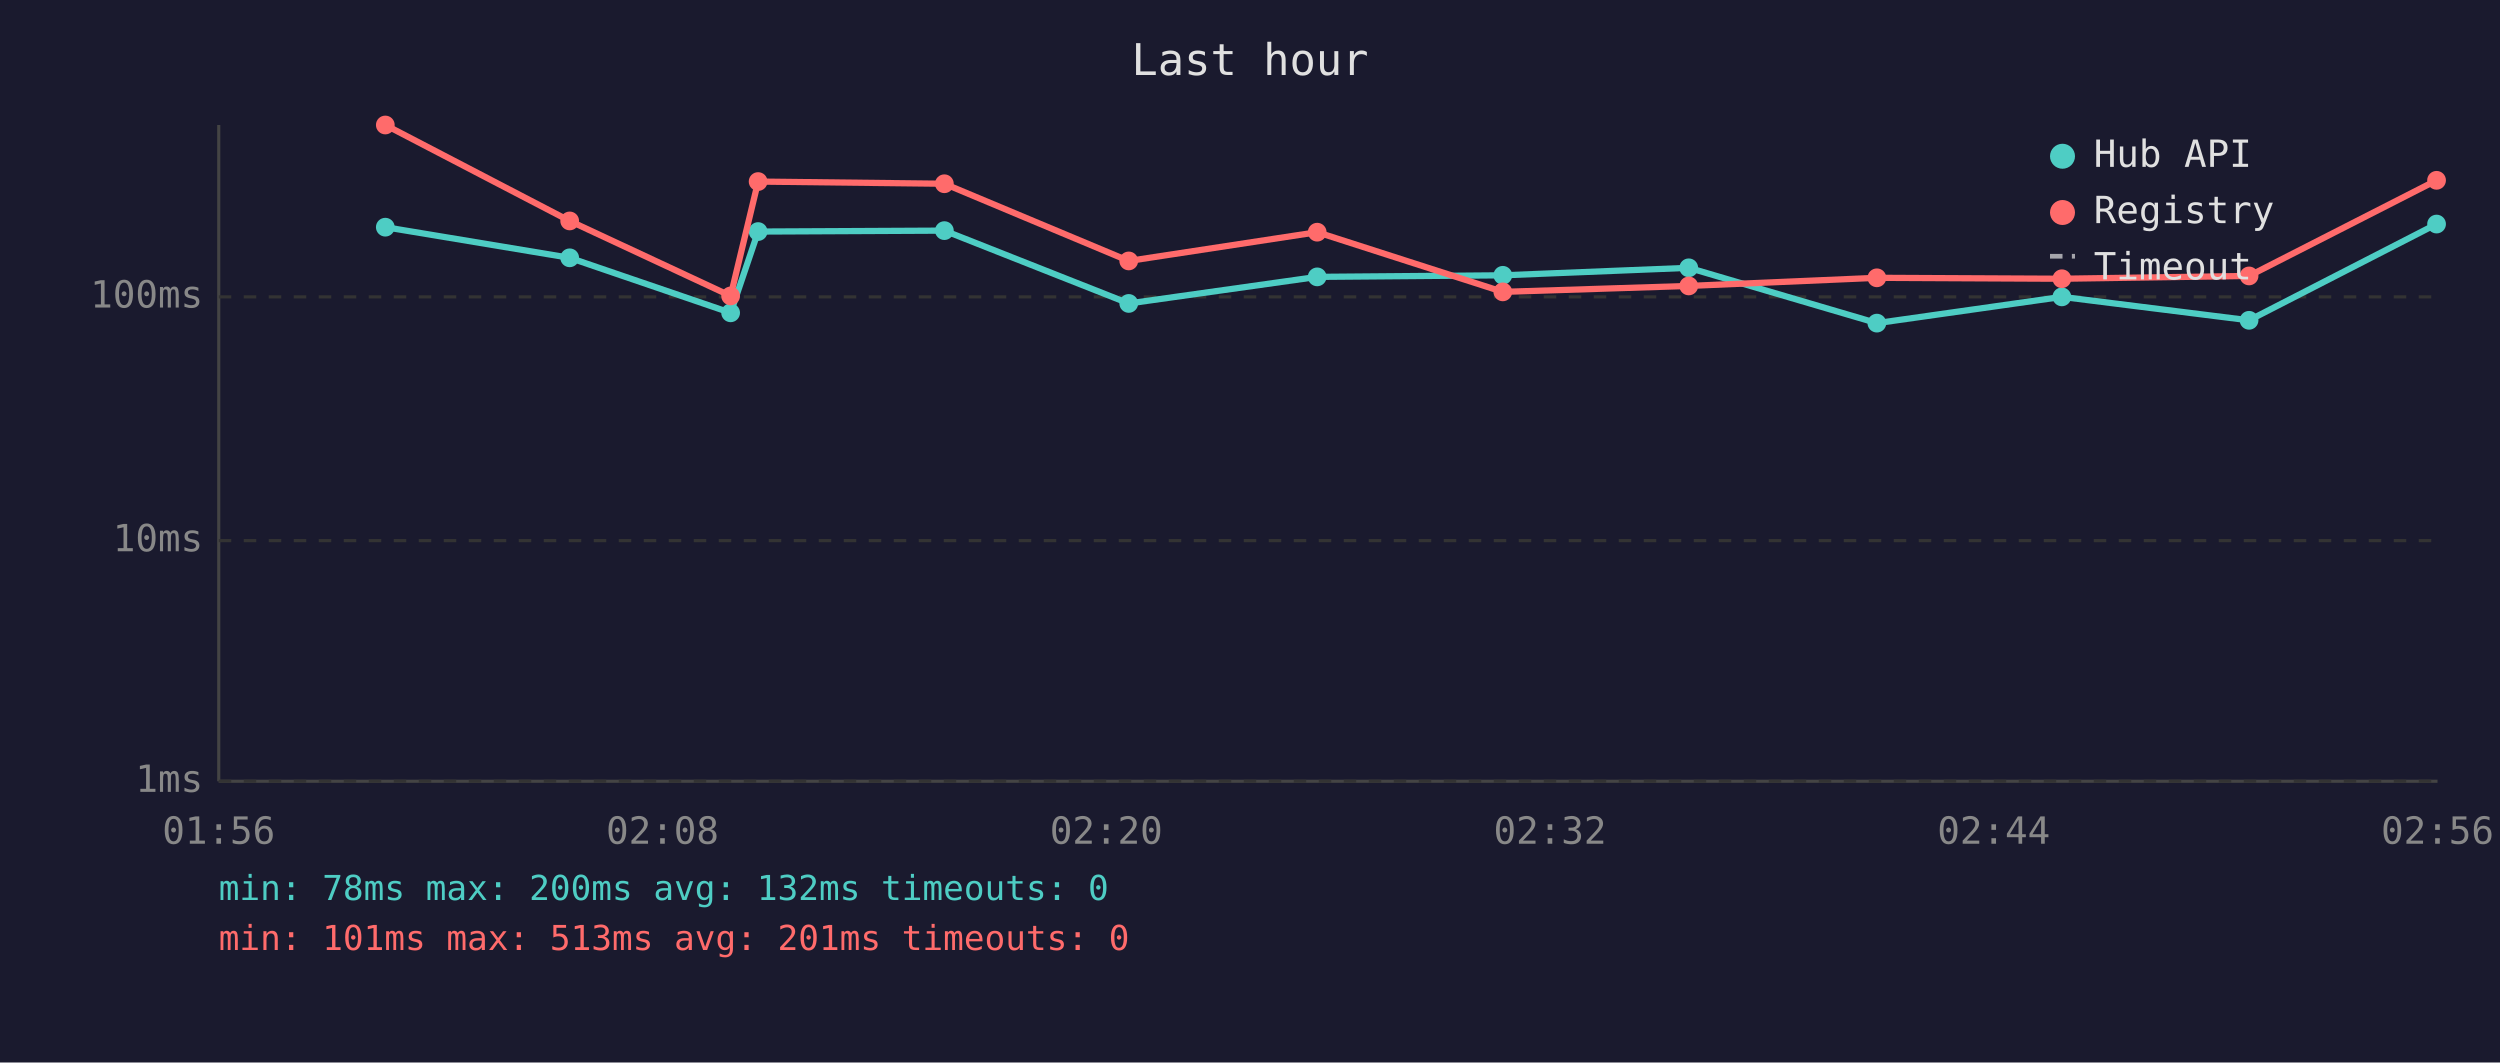
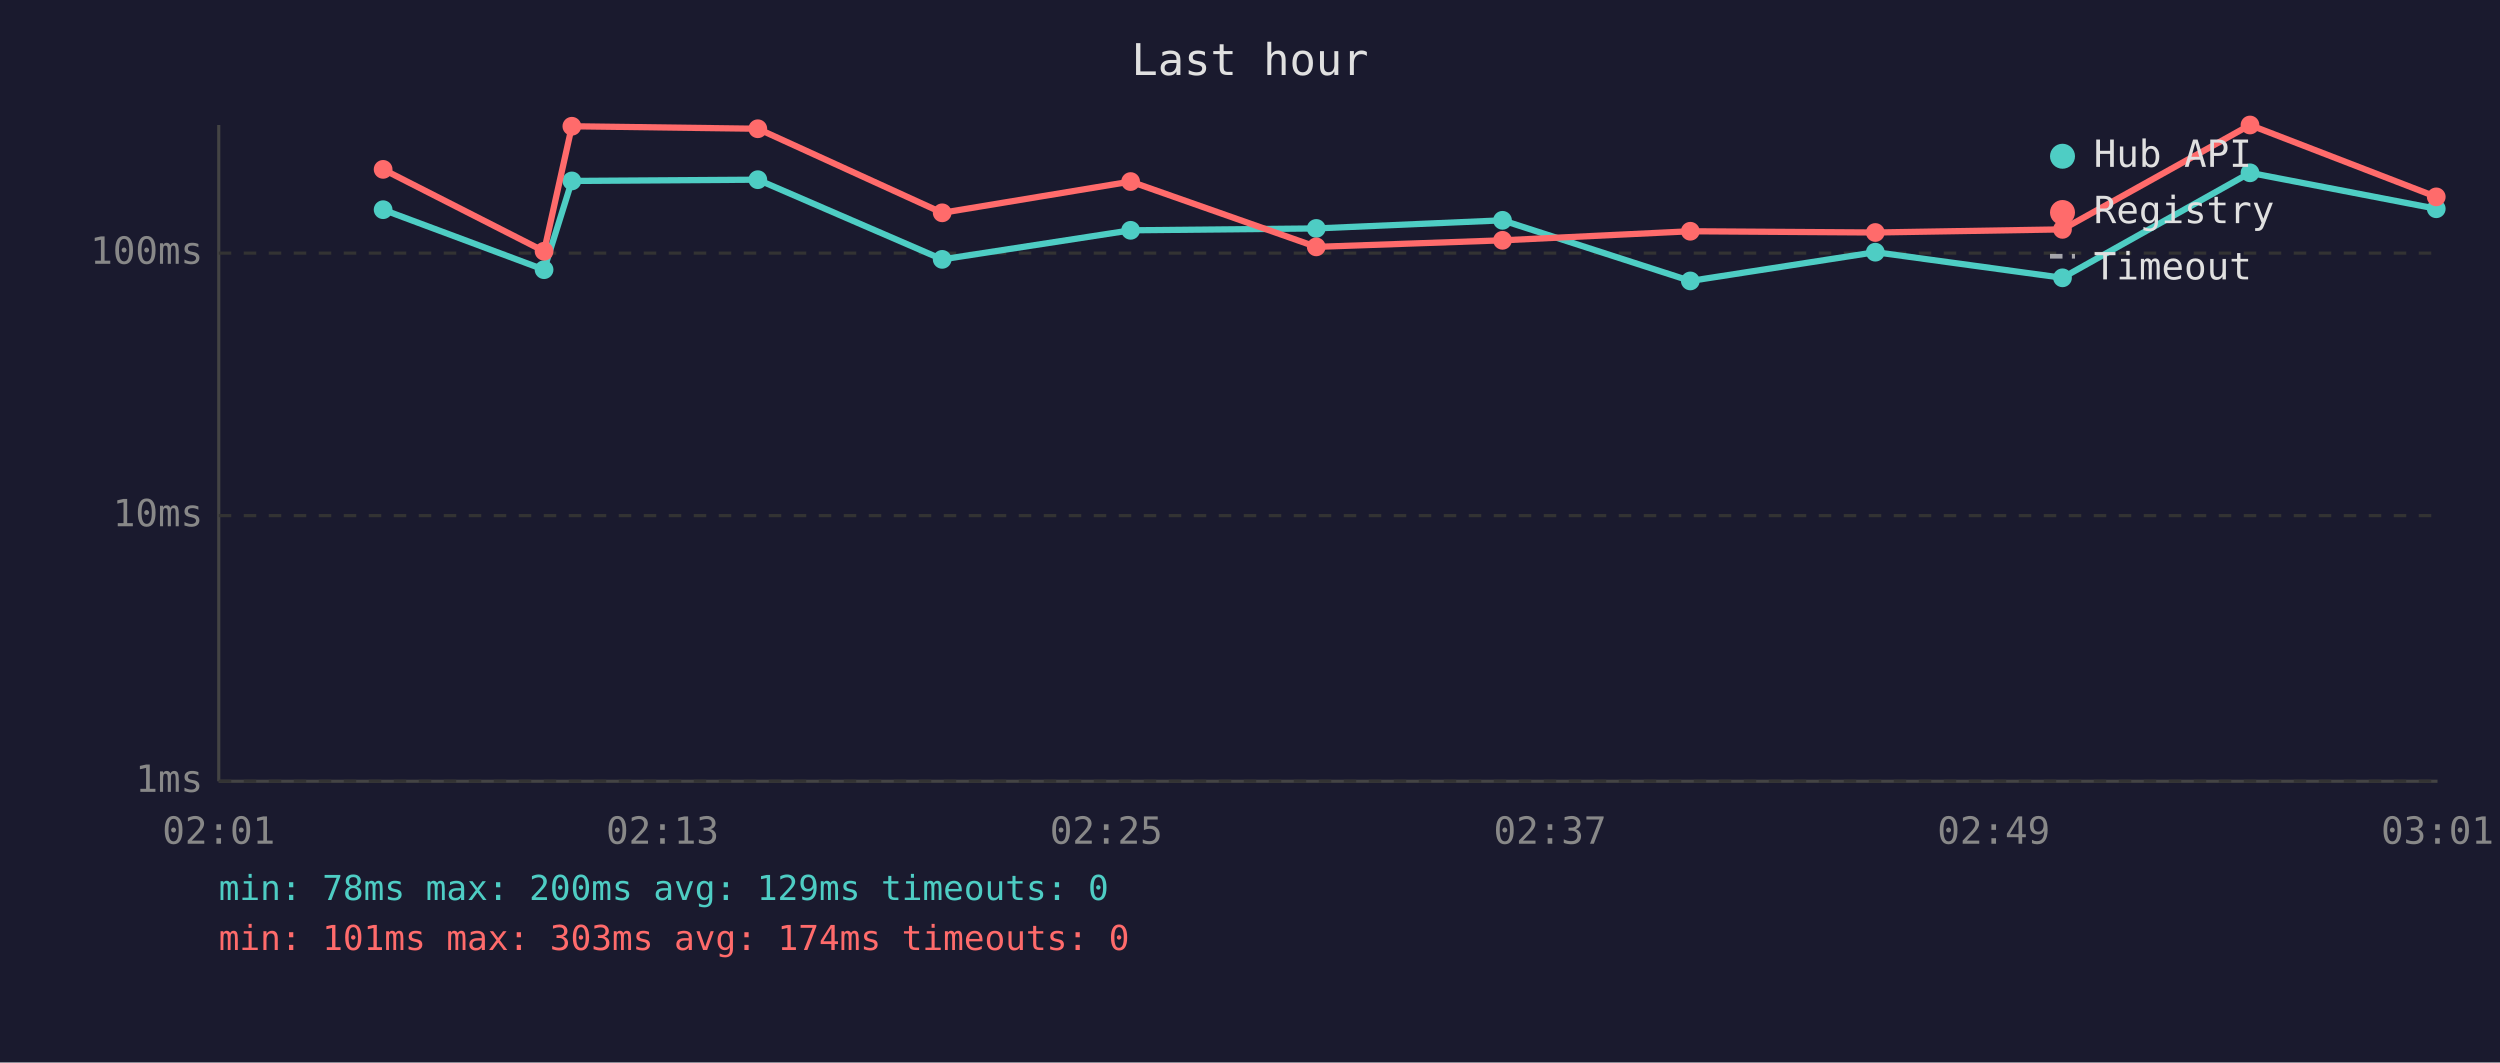
<svg xmlns="http://www.w3.org/2000/svg" viewBox="0 0 800 340" font-family="monospace" font-size="12">
  <rect width="800" height="340" fill="#1a1a2e" />
  <text x="400" y="24" fill="#e0e0e0" font-size="14" text-anchor="middle">Last hour</text>
  <line x1="70" y1="40" x2="70" y2="250" stroke="#444" stroke-width="1" />
  <line x1="70" y1="250" x2="780" y2="250" stroke="#444" stroke-width="1" />
  <line x1="70" y1="250" x2="780" y2="250" stroke="#333" stroke-width="1" stroke-dasharray="4" />
  <text x="65" y="250" fill="#888" text-anchor="end" dominant-baseline="middle">1ms</text>
-   <line x1="70" y1="173" x2="780" y2="173" stroke="#333" stroke-width="1" stroke-dasharray="4" />
-   <text x="65" y="173" fill="#888" text-anchor="end" dominant-baseline="middle">10ms</text>
-   <line x1="70" y1="95" x2="780" y2="95" stroke="#333" stroke-width="1" stroke-dasharray="4" />
-   <text x="65" y="95" fill="#888" text-anchor="end" dominant-baseline="middle">100ms</text>
-   <text x="70" y="270" fill="#888" text-anchor="middle">01:56</text>
-   <text x="212" y="270" fill="#888" text-anchor="middle">02:08</text>
-   <text x="354" y="270" fill="#888" text-anchor="middle">02:20</text>
-   <text x="496" y="270" fill="#888" text-anchor="middle">02:32</text>
-   <text x="638" y="270" fill="#888" text-anchor="middle">02:44</text>
-   <text x="780" y="270" fill="#888" text-anchor="middle">02:56</text>
-   <polyline points="123.3,72.7 182.3,82.5 233.8,100.1 242.6,74.1 302.2,73.8 361.2,97.1 421.5,88.6 480.9,88.1 540.4,85.7 600.6,103.4 659.8,95.0 719.7,102.5 779.7,71.7" fill="none" stroke="#4ecdc4" stroke-width="2" opacity="1" />
-   <circle cx="123.3" cy="72.7" r="3" fill="#4ecdc4" />
-   <circle cx="182.3" cy="82.5" r="3" fill="#4ecdc4" />
-   <circle cx="233.8" cy="100.1" r="3" fill="#4ecdc4" />
-   <circle cx="242.6" cy="74.1" r="3" fill="#4ecdc4" />
-   <circle cx="302.2" cy="73.8" r="3" fill="#4ecdc4" />
-   <circle cx="361.2" cy="97.1" r="3" fill="#4ecdc4" />
-   <circle cx="421.5" cy="88.6" r="3" fill="#4ecdc4" />
-   <circle cx="480.9" cy="88.1" r="3" fill="#4ecdc4" />
-   <circle cx="540.4" cy="85.7" r="3" fill="#4ecdc4" />
-   <circle cx="600.6" cy="103.4" r="3" fill="#4ecdc4" />
-   <circle cx="659.8" cy="95.0" r="3" fill="#4ecdc4" />
-   <circle cx="719.7" cy="102.5" r="3" fill="#4ecdc4" />
-   <circle cx="779.7" cy="71.7" r="3" fill="#4ecdc4" />
-   <polyline points="123.3,40.0 182.3,70.7 233.8,94.7 242.6,58.1 302.2,58.8 361.2,83.5 421.5,74.3 480.9,93.4 540.4,91.5 600.6,88.9 659.8,89.2 719.7,88.3 779.7,57.7" fill="none" stroke="#ff6b6b" stroke-width="2" opacity="1" />
-   <circle cx="123.3" cy="40.0" r="3" fill="#ff6b6b" />
-   <circle cx="182.3" cy="70.7" r="3" fill="#ff6b6b" />
-   <circle cx="233.8" cy="94.7" r="3" fill="#ff6b6b" />
-   <circle cx="242.6" cy="58.1" r="3" fill="#ff6b6b" />
-   <circle cx="302.2" cy="58.8" r="3" fill="#ff6b6b" />
-   <circle cx="361.2" cy="83.5" r="3" fill="#ff6b6b" />
-   <circle cx="421.5" cy="74.3" r="3" fill="#ff6b6b" />
-   <circle cx="480.9" cy="93.4" r="3" fill="#ff6b6b" />
-   <circle cx="540.4" cy="91.5" r="3" fill="#ff6b6b" />
-   <circle cx="600.6" cy="88.9" r="3" fill="#ff6b6b" />
-   <circle cx="659.8" cy="89.2" r="3" fill="#ff6b6b" />
-   <circle cx="719.7" cy="88.3" r="3" fill="#ff6b6b" />
-   <circle cx="779.7" cy="57.7" r="3" fill="#ff6b6b" />
+   <line x1="70" y1="165" x2="780" y2="165" stroke="#333" stroke-width="1" stroke-dasharray="4" />
+   <text x="65" y="165" fill="#888" text-anchor="end" dominant-baseline="middle">10ms</text>
+   <line x1="70" y1="81" x2="780" y2="81" stroke="#333" stroke-width="1" stroke-dasharray="4" />
+   <text x="65" y="81" fill="#888" text-anchor="end" dominant-baseline="middle">100ms</text>
+   <text x="70" y="270" fill="#888" text-anchor="middle">02:01</text>
+   <text x="212" y="270" fill="#888" text-anchor="middle">02:13</text>
+   <text x="354" y="270" fill="#888" text-anchor="middle">02:25</text>
+   <text x="496" y="270" fill="#888" text-anchor="middle">02:37</text>
+   <text x="638" y="270" fill="#888" text-anchor="middle">02:49</text>
+   <text x="780" y="270" fill="#888" text-anchor="middle">03:01</text>
+   <polyline points="122.6,67.1 174.1,86.3 183.0,57.9 242.5,57.5 301.5,83.0 361.8,73.7 421.2,73.1 480.8,70.5 540.9,89.9 600.1,80.7 660.0,88.9 720.0,55.3 779.6,66.8" fill="none" stroke="#4ecdc4" stroke-width="2" opacity="1" />
+   <circle cx="122.6" cy="67.1" r="3" fill="#4ecdc4" />
+   <circle cx="174.1" cy="86.3" r="3" fill="#4ecdc4" />
+   <circle cx="183.0" cy="57.9" r="3" fill="#4ecdc4" />
+   <circle cx="242.5" cy="57.5" r="3" fill="#4ecdc4" />
+   <circle cx="301.5" cy="83.0" r="3" fill="#4ecdc4" />
+   <circle cx="361.8" cy="73.7" r="3" fill="#4ecdc4" />
+   <circle cx="421.2" cy="73.1" r="3" fill="#4ecdc4" />
+   <circle cx="480.8" cy="70.5" r="3" fill="#4ecdc4" />
+   <circle cx="540.9" cy="89.9" r="3" fill="#4ecdc4" />
+   <circle cx="600.1" cy="80.7" r="3" fill="#4ecdc4" />
+   <circle cx="660.0" cy="88.9" r="3" fill="#4ecdc4" />
+   <circle cx="720.0" cy="55.3" r="3" fill="#4ecdc4" />
+   <circle cx="779.6" cy="66.8" r="3" fill="#4ecdc4" />
+   <polyline points="122.6,54.2 174.1,80.4 183.0,40.4 242.5,41.2 301.5,68.1 361.8,58.1 421.2,79.0 480.8,76.9 540.9,74.0 600.1,74.4 660.0,73.4 720.0,40.0 779.6,63.0" fill="none" stroke="#ff6b6b" stroke-width="2" opacity="1" />
+   <circle cx="122.6" cy="54.2" r="3" fill="#ff6b6b" />
+   <circle cx="174.1" cy="80.4" r="3" fill="#ff6b6b" />
+   <circle cx="183.0" cy="40.4" r="3" fill="#ff6b6b" />
+   <circle cx="242.5" cy="41.2" r="3" fill="#ff6b6b" />
+   <circle cx="301.5" cy="68.1" r="3" fill="#ff6b6b" />
+   <circle cx="361.8" cy="58.1" r="3" fill="#ff6b6b" />
+   <circle cx="421.2" cy="79.0" r="3" fill="#ff6b6b" />
+   <circle cx="480.8" cy="76.9" r="3" fill="#ff6b6b" />
+   <circle cx="540.9" cy="74.0" r="3" fill="#ff6b6b" />
+   <circle cx="600.1" cy="74.4" r="3" fill="#ff6b6b" />
+   <circle cx="660.0" cy="73.4" r="3" fill="#ff6b6b" />
+   <circle cx="720.0" cy="40.0" r="3" fill="#ff6b6b" />
+   <circle cx="779.6" cy="63.0" r="3" fill="#ff6b6b" />
  <circle cx="660" cy="50" r="4" fill="#4ecdc4" />
  <text x="670" y="50" fill="#e0e0e0" dominant-baseline="middle">Hub API</text>
  <circle cx="660" cy="68" r="4" fill="#ff6b6b" />
  <text x="670" y="68" fill="#e0e0e0" dominant-baseline="middle">Registry</text>
  <line x1="656" y1="82" x2="664" y2="82" stroke="#e0e0e0" stroke-width="1.5" stroke-dasharray="4,3" opacity="0.7" />
  <text x="670" y="86" fill="#e0e0e0" dominant-baseline="middle">Timeout</text>
-   <text x="70" y="288" fill="#4ecdc4" font-size="11">min: 78ms  max: 200ms  avg: 132ms  timeouts: 0</text>
-   <text x="70" y="304" fill="#ff6b6b" font-size="11">min: 101ms  max: 513ms  avg: 201ms  timeouts: 0</text>
+   <text x="70" y="288" fill="#4ecdc4" font-size="11">min: 78ms  max: 200ms  avg: 129ms  timeouts: 0</text>
+   <text x="70" y="304" fill="#ff6b6b" font-size="11">min: 101ms  max: 303ms  avg: 174ms  timeouts: 0</text>
</svg>
